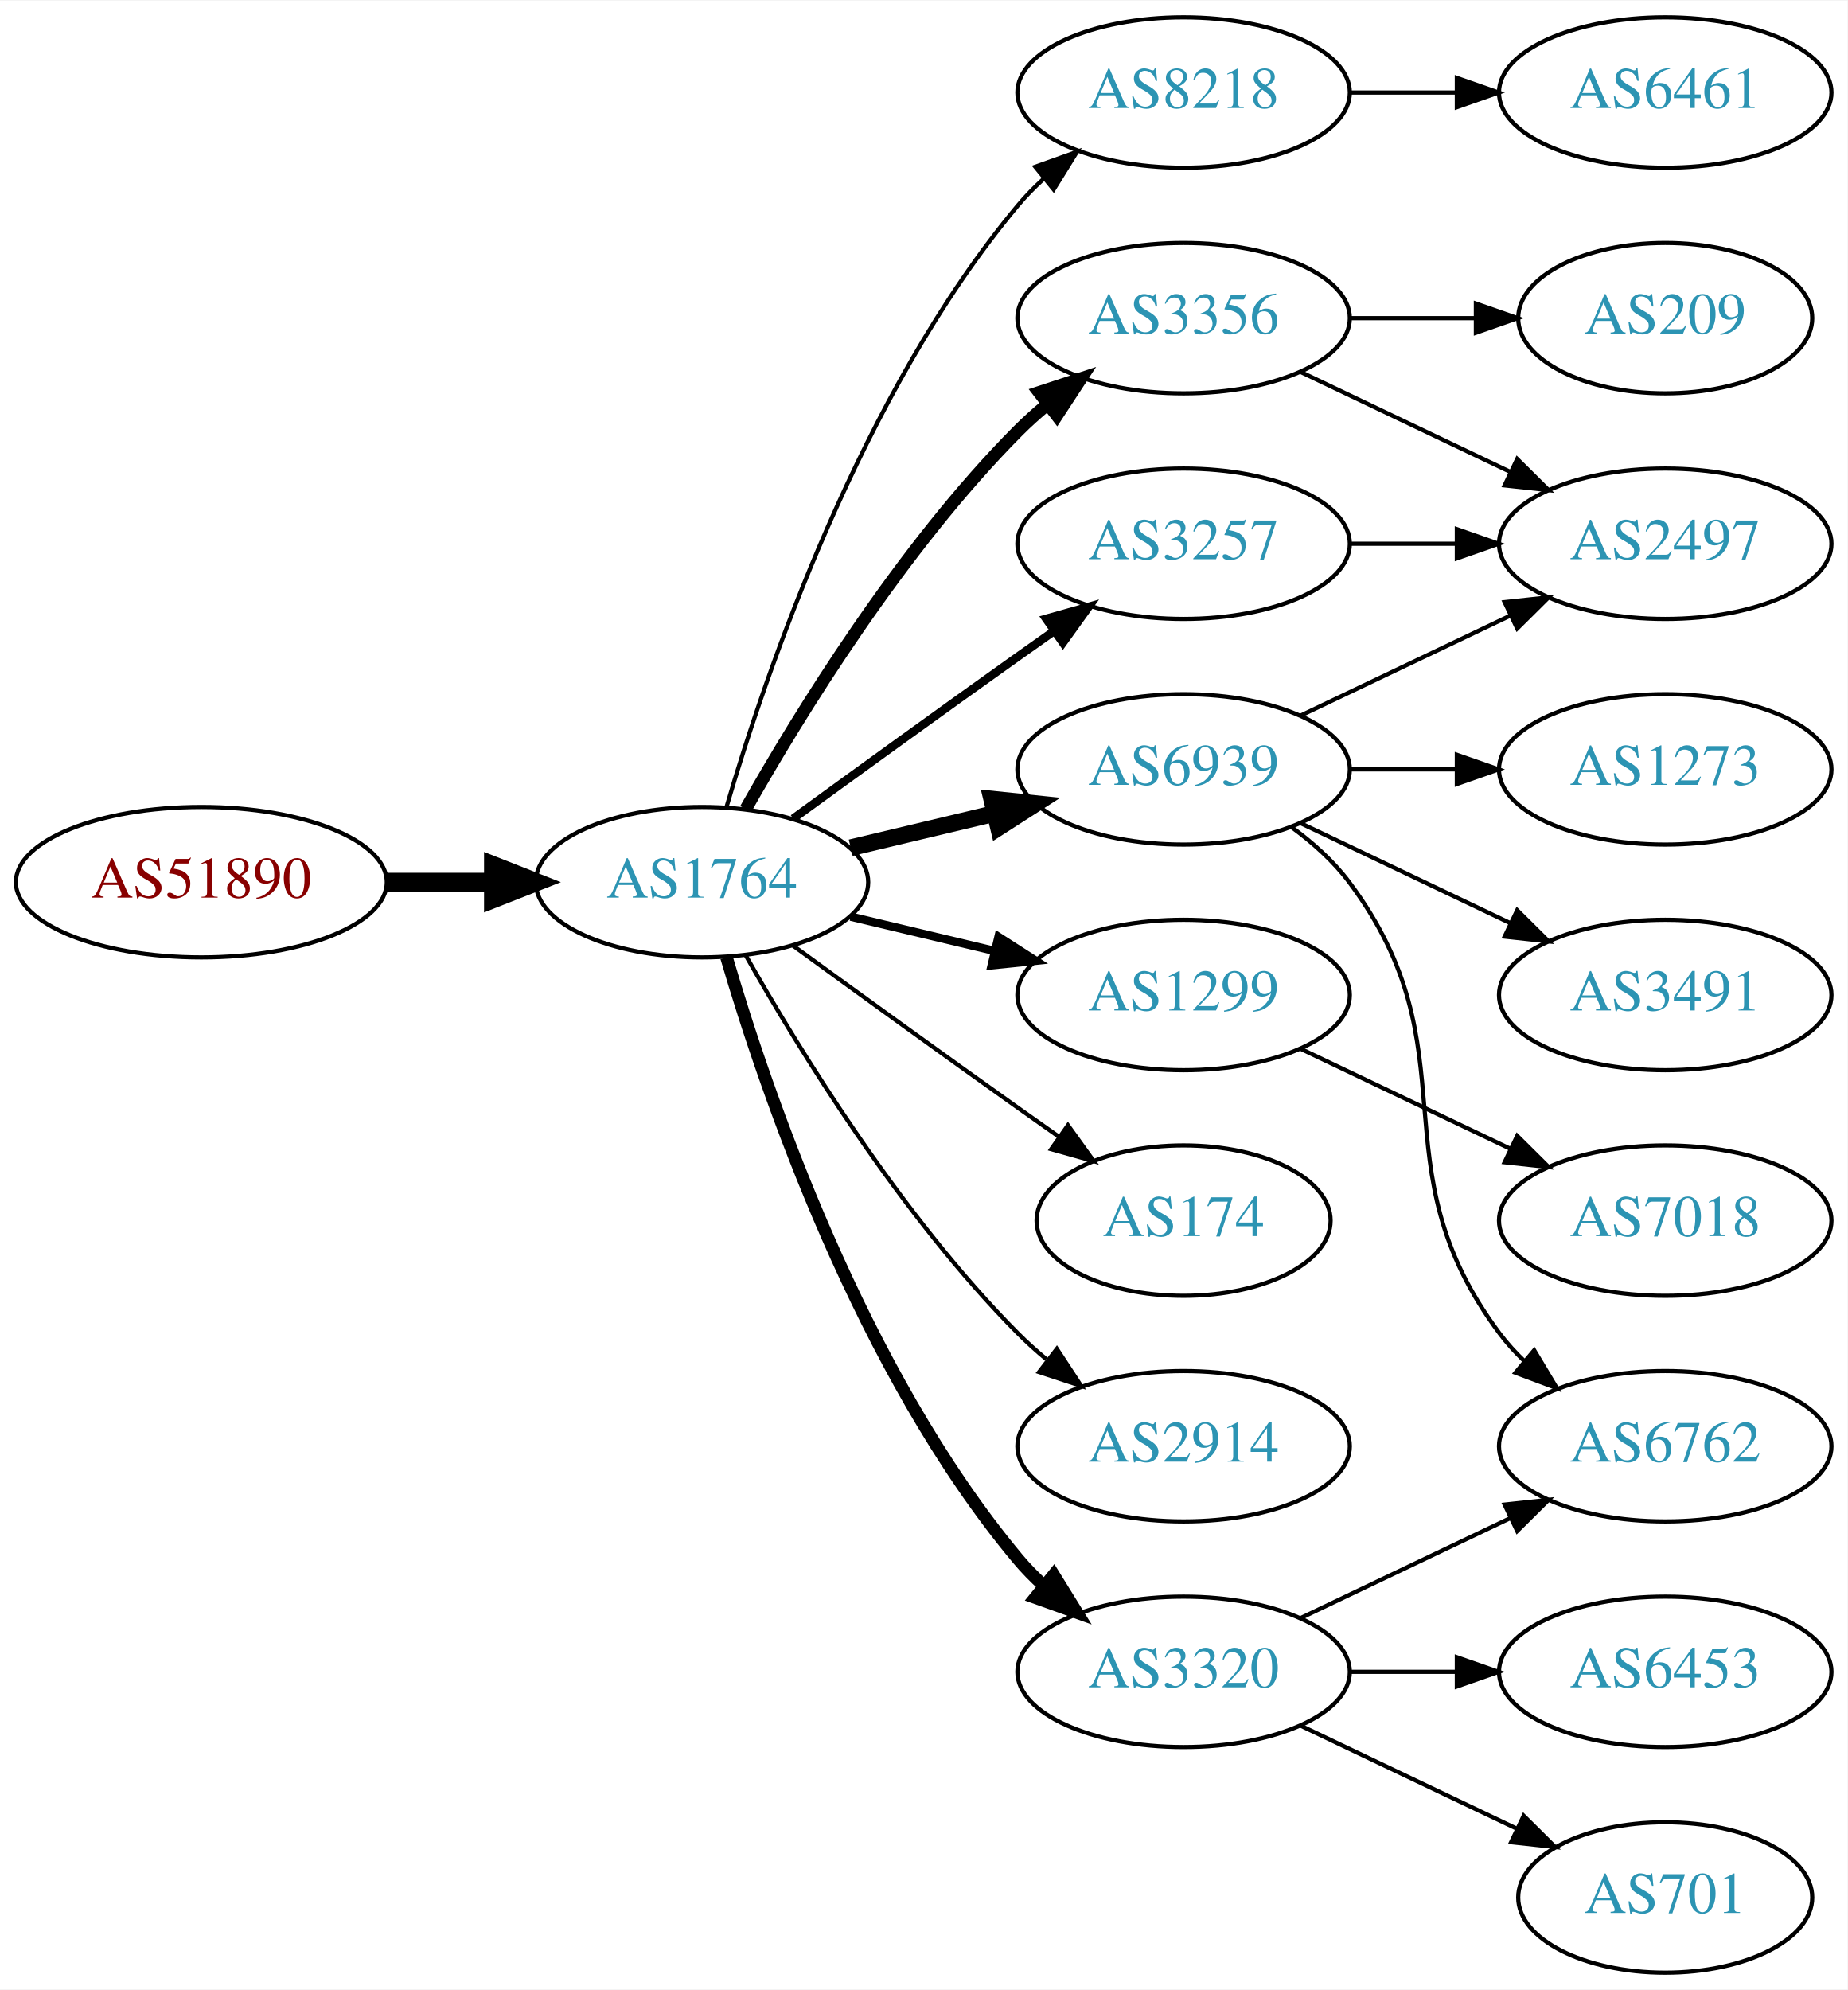
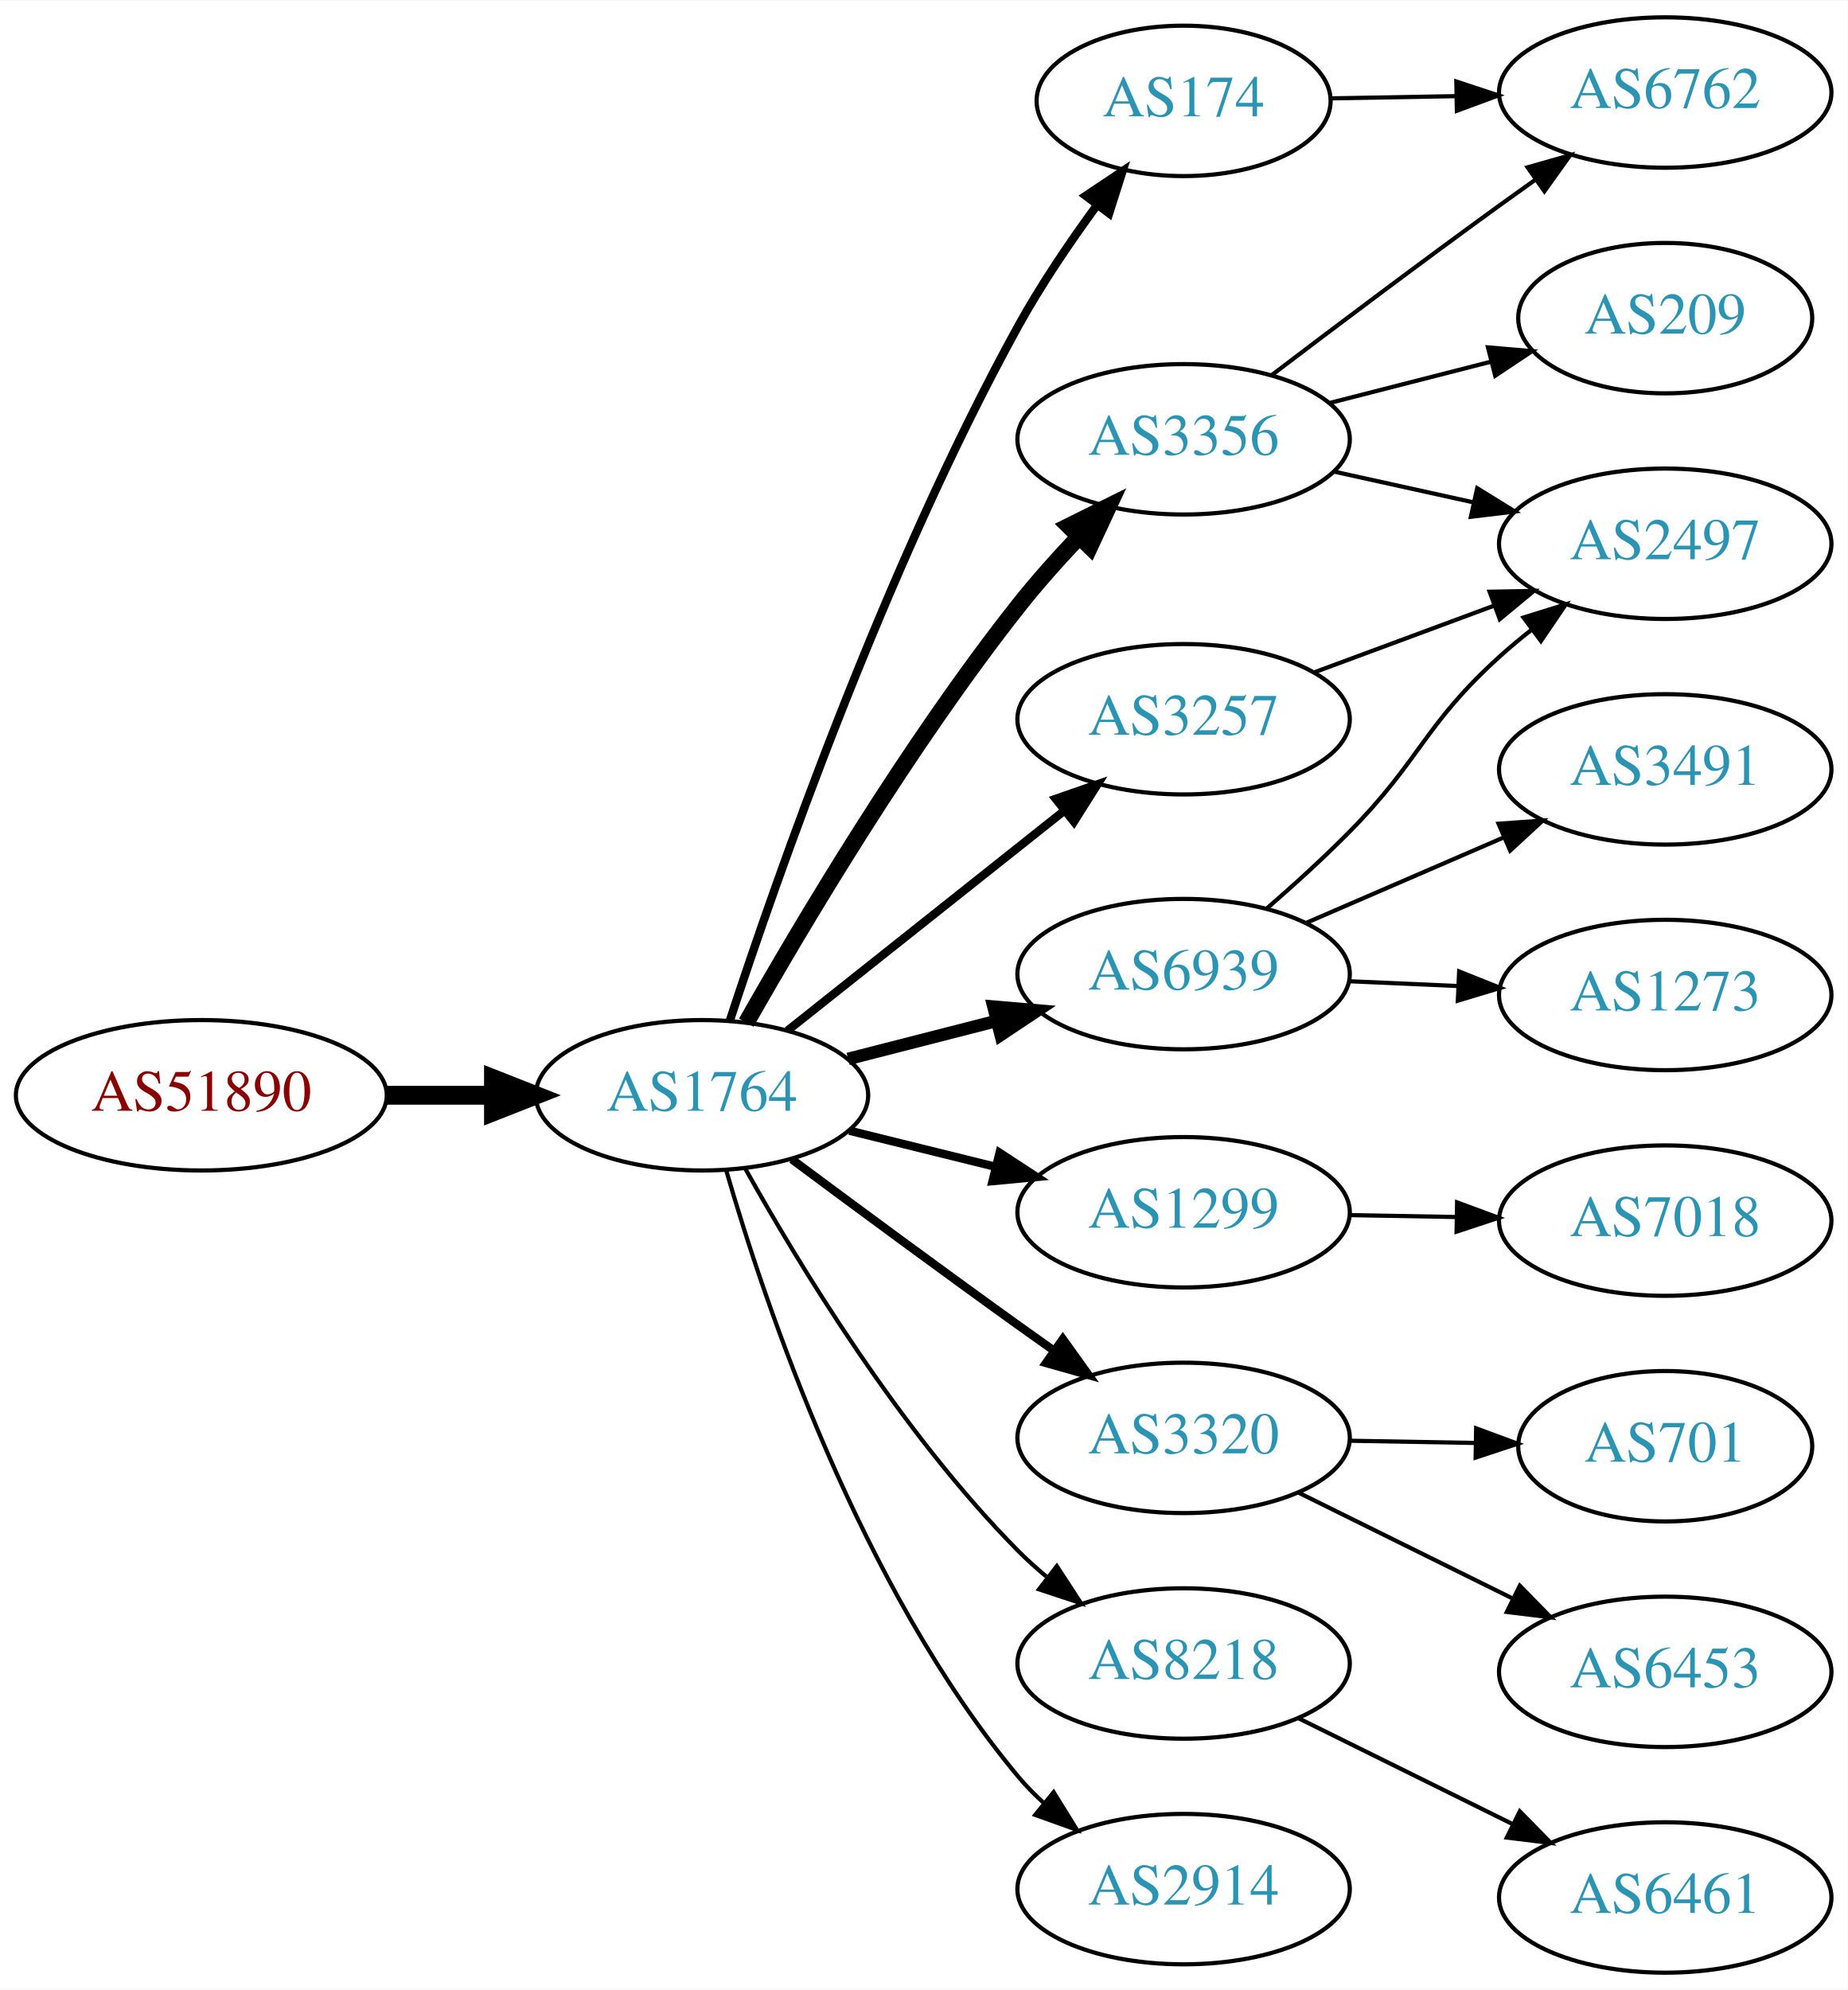
<svg xmlns="http://www.w3.org/2000/svg" xmlns:xlink="http://www.w3.org/1999/xlink" width="442pt" height="476pt" viewBox="0.00 0.00 442.27 476.00">
  <g id="graph0" class="graph" transform="scale(1 1) rotate(0) translate(4 472)">
    <polygon fill="white" stroke="none" points="-4,4 -4,-472 438.271,-472 438.271,4 -4,4" />
    <g id="node1" class="node">
      <g id="a_node1">
        <a xlink:href="/asn/51890" xlink:title="AS51890 ~ Mayr-Melnhof Karton GmbH [AT]">
-           <ellipse fill="#ffffff" stroke="black" cx="44.196" cy="-261" rx="44.393" ry="18" />
-           <text text-anchor="middle" x="44.196" y="-257.3" font-family="Times,serif" font-size="14.00" fill="#880000">AS51890</text>
+           <ellipse fill="#ffffff" stroke="black" cx="44.196" cy="-210" rx="44.393" ry="18" />
+           <text text-anchor="middle" x="44.196" y="-206.3" font-family="Times,serif" font-size="14.00" fill="#880000">AS51890</text>
        </a>
      </g>
    </g>
    <g id="node2" class="node">
      <g id="a_node2">
        <a xlink:href="/asn/1764" xlink:title="AS1764 ~ NEXTLAYER-AS [AT]">
-           <ellipse fill="#ffffff" stroke="black" cx="164.039" cy="-261" rx="39.794" ry="18" />
-           <text text-anchor="middle" x="164.039" y="-257.3" font-family="Times,serif" font-size="14.00" fill="#2c94b3">AS1764</text>
+           <ellipse fill="#ffffff" stroke="black" cx="164.039" cy="-210" rx="39.794" ry="18" />
+           <text text-anchor="middle" x="164.039" y="-206.3" font-family="Times,serif" font-size="14.00" fill="#2c94b3">AS1764</text>
        </a>
      </g>
    </g>
    <g id="edge1" class="edge">
-       <path fill="none" stroke="black" stroke-width="4.5" d="M88.407,-261C96.72,-261 105.482,-261 113.965,-261" />
-       <polygon fill="black" stroke="black" stroke-width="4.5" points="114.123,-264.938 124.123,-261 114.123,-257.063 114.123,-264.938" />
+       <path fill="none" stroke="black" stroke-width="4.5" d="M88.407,-210C96.72,-210 105.482,-210 113.965,-210" />
+       <polygon fill="black" stroke="black" stroke-width="4.5" points="114.123,-213.938 124.123,-210 114.123,-206.063 114.123,-213.938" />
    </g>
    <g id="node3" class="node">
      <g id="a_node3">
-         <a xlink:href="/asn/8218" xlink:title="AS8218 ~ legacy Neotelecoms [FR]">
-           <ellipse fill="#ffffff" stroke="black" cx="279.332" cy="-450" rx="39.794" ry="18" />
-           <text text-anchor="middle" x="279.332" y="-446.3" font-family="Times,serif" font-size="14.00" fill="#2c94b3">AS8218</text>
+         <a xlink:href="/asn/3356" xlink:title="AS3356 ~ Level 3 Parent, LLC [US]">
+           <ellipse fill="#ffffff" stroke="black" cx="279.332" cy="-367" rx="39.794" ry="18" />
+           <text text-anchor="middle" x="279.332" y="-363.3" font-family="Times,serif" font-size="14.00" fill="#2c94b3">AS3356</text>
        </a>
      </g>
    </g>
    <g id="edge2" class="edge">
-       <path fill="none" stroke="black" d="M169.913,-279.002C179.227,-310.844 202.043,-377.981 239.685,-423 241.555,-425.237 243.654,-427.374 245.88,-429.396" />
-       <polygon fill="black" stroke="black" points="243.823,-432.234 253.799,-435.804 248.227,-426.793 243.823,-432.234" />
+       <path fill="none" stroke="black" stroke-width="4" d="M174.656,-227.383C187.985,-250.893 213.416,-293.71 239.685,-327 244.106,-332.602 249.195,-338.304 254.198,-343.58" />
+       <polygon fill="black" stroke="black" stroke-width="4" points="251.892,-346.229 261.379,-350.946 256.905,-341.342 251.892,-346.229" />
    </g>
    <g id="node4" class="node">
      <g id="a_node4">
-         <a xlink:href="/asn/3356" xlink:title="AS3356 ~ Level 3 Parent, LLC [US]">
-           <ellipse fill="#ffffff" stroke="black" cx="279.332" cy="-396" rx="39.794" ry="18" />
-           <text text-anchor="middle" x="279.332" y="-392.3" font-family="Times,serif" font-size="14.00" fill="#2c94b3">AS3356</text>
+         <a xlink:href="/asn/1299" xlink:title="AS1299 ~ Telia Carrier [EU]">
+           <ellipse fill="#ffffff" stroke="black" cx="279.332" cy="-182" rx="39.794" ry="18" />
+           <text text-anchor="middle" x="279.332" y="-178.3" font-family="Times,serif" font-size="14.00" fill="#2c94b3">AS1299</text>
        </a>
      </g>
    </g>
    <g id="edge3" class="edge">
-       <path fill="none" stroke="black" stroke-width="3" d="M174.498,-278.49C187.28,-301.096 211.712,-340.886 239.685,-369 241.796,-371.121 244.092,-373.188 246.477,-375.171" />
-       <polygon fill="black" stroke="black" stroke-width="3" points="244.73,-378.242 254.793,-381.556 248.993,-372.69 244.73,-378.242" />
+       <path fill="none" stroke="black" stroke-width="2" d="M199.338,-201.523C210.319,-198.809 222.634,-195.765 234.214,-192.904" />
+       <polygon fill="black" stroke="black" stroke-width="2" points="235.281,-196.245 244.149,-190.448 233.601,-189.45 235.281,-196.245" />
    </g>
    <g id="node5" class="node">
      <g id="a_node5">
-         <a xlink:href="/asn/6939" xlink:title="AS6939 ~ Hurricane Electric LLC [US]">
-           <ellipse fill="#ffffff" stroke="black" cx="279.332" cy="-288" rx="39.794" ry="18" />
-           <text text-anchor="middle" x="279.332" y="-284.3" font-family="Times,serif" font-size="14.00" fill="#2c94b3">AS6939</text>
+         <a xlink:href="/asn/3320" xlink:title="AS3320 ~ DTAG [DE]">
+           <ellipse fill="#ffffff" stroke="black" cx="279.332" cy="-128" rx="39.794" ry="18" />
+           <text text-anchor="middle" x="279.332" y="-124.3" font-family="Times,serif" font-size="14.00" fill="#2c94b3">AS3320</text>
        </a>
      </g>
    </g>
    <g id="edge4" class="edge">
-       <path fill="none" stroke="black" stroke-width="4" d="M199.646,-269.248C210.517,-271.838 222.671,-274.735 234.114,-277.462" />
-       <polygon fill="black" stroke="black" stroke-width="4" points="233.397,-280.889 243.936,-279.803 235.02,-274.08 233.397,-280.889" />
+       <path fill="none" stroke="black" stroke-width="2" d="M185.531,-194.686C200.472,-183.573 221.244,-168.232 239.685,-155 242.497,-152.982 245.434,-150.895 248.378,-148.815" />
+       <polygon fill="black" stroke="black" stroke-width="2" points="250.427,-151.654 256.598,-143.041 246.403,-145.926 250.427,-151.654" />
    </g>
    <g id="node6" class="node">
      <g id="a_node6">
-         <a xlink:href="/asn/1299" xlink:title="AS1299 ~ Telia Carrier [EU]">
-           <ellipse fill="#ffffff" stroke="black" cx="279.332" cy="-234" rx="39.794" ry="18" />
-           <text text-anchor="middle" x="279.332" y="-230.3" font-family="Times,serif" font-size="14.00" fill="#2c94b3">AS1299</text>
+         <a xlink:href="/asn/3257" xlink:title="AS3257 ~ GTT [DE]">
+           <ellipse fill="#ffffff" stroke="black" cx="279.332" cy="-300" rx="39.794" ry="18" />
+           <text text-anchor="middle" x="279.332" y="-296.3" font-family="Times,serif" font-size="14.00" fill="#2c94b3">AS3257</text>
        </a>
      </g>
    </g>
    <g id="edge5" class="edge">
-       <path fill="none" stroke="black" stroke-width="2" d="M199.646,-252.752C210.517,-250.162 222.671,-247.265 234.114,-244.538" />
-       <polygon fill="black" stroke="black" stroke-width="2" points="235.02,-247.92 243.936,-242.197 233.397,-241.111 235.02,-247.92" />
+       <path fill="none" stroke="black" stroke-width="2" d="M184.514,-225.472C202.753,-239.96 230.195,-261.76 250.695,-278.046" />
+       <polygon fill="black" stroke="black" stroke-width="2" points="248.724,-280.949 258.731,-284.429 253.078,-275.468 248.724,-280.949" />
    </g>
    <g id="node7" class="node">
      <g id="a_node7">
-         <a xlink:href="/asn/3257" xlink:title="AS3257 ~ GTT [DE]">
-           <ellipse fill="#ffffff" stroke="black" cx="279.332" cy="-342" rx="39.794" ry="18" />
-           <text text-anchor="middle" x="279.332" y="-338.3" font-family="Times,serif" font-size="14.00" fill="#2c94b3">AS3257</text>
+         <a xlink:href="/asn/8218" xlink:title="AS8218 ~ legacy Neotelecoms [FR]">
+           <ellipse fill="#ffffff" stroke="black" cx="279.332" cy="-74" rx="39.794" ry="18" />
+           <text text-anchor="middle" x="279.332" y="-70.3" font-family="Times,serif" font-size="14.00" fill="#2c94b3">AS8218</text>
        </a>
      </g>
    </g>
    <g id="edge6" class="edge">
-       <path fill="none" stroke="black" stroke-width="2" d="M185.887,-276.222C200.821,-287.091 221.435,-302.025 239.685,-315 242.506,-317.005 245.449,-319.085 248.397,-321.159" />
-       <polygon fill="black" stroke="black" stroke-width="2" points="246.424,-324.05 256.621,-326.926 250.443,-318.319 246.424,-324.05" />
+       <path fill="none" stroke="black" d="M174.463,-192.341C187.207,-169.518 211.598,-129.351 239.685,-101 241.791,-98.874 244.084,-96.805 246.467,-94.819" />
+       <polygon fill="black" stroke="black" points="248.984,-97.299 254.779,-88.43 244.717,-91.75 248.984,-97.299" />
    </g>
    <g id="node8" class="node">
      <g id="a_node8">
-         <a xlink:href="/asn/174" xlink:title="AS174 ~ Cogent Communications [US]">
-           <ellipse fill="#ffffff" stroke="black" cx="279.332" cy="-180" rx="35.194" ry="18" />
-           <text text-anchor="middle" x="279.332" y="-176.3" font-family="Times,serif" font-size="14.00" fill="#2c94b3">AS174</text>
+         <a xlink:href="/asn/6939" xlink:title="AS6939 ~ Hurricane Electric LLC [US]">
+           <ellipse fill="#ffffff" stroke="black" cx="279.332" cy="-239" rx="39.794" ry="18" />
+           <text text-anchor="middle" x="279.332" y="-235.3" font-family="Times,serif" font-size="14.00" fill="#2c94b3">AS6939</text>
        </a>
      </g>
    </g>
    <g id="edge7" class="edge">
-       <path fill="none" stroke="black" d="M185.887,-245.778C200.821,-234.909 221.435,-219.975 239.685,-207 242.895,-204.718 246.264,-202.339 249.619,-199.982" />
-       <polygon fill="black" stroke="black" points="251.647,-202.834 257.83,-194.23 247.631,-197.101 251.647,-202.834" />
+       <path fill="none" stroke="black" stroke-width="3" d="M199.03,-218.701C210.233,-221.568 222.85,-224.798 234.671,-227.824" />
+       <polygon fill="black" stroke="black" stroke-width="3" points="233.808,-231.216 244.364,-230.305 235.544,-224.435 233.808,-231.216" />
    </g>
    <g id="node9" class="node">
      <g id="a_node9">
        <a xlink:href="/asn/2914" xlink:title="AS2914 ~ NTT America, Inc. [US]">
-           <ellipse fill="#ffffff" stroke="black" cx="279.332" cy="-126" rx="39.794" ry="18" />
-           <text text-anchor="middle" x="279.332" y="-122.3" font-family="Times,serif" font-size="14.00" fill="#2c94b3">AS2914</text>
+           <ellipse fill="#ffffff" stroke="black" cx="279.332" cy="-20" rx="39.794" ry="18" />
+           <text text-anchor="middle" x="279.332" y="-16.3" font-family="Times,serif" font-size="14.00" fill="#2c94b3">AS2914</text>
        </a>
      </g>
    </g>
    <g id="edge8" class="edge">
-       <path fill="none" stroke="black" d="M174.498,-243.51C187.28,-220.904 211.712,-181.114 239.685,-153 241.796,-150.879 244.092,-148.812 246.477,-146.829" />
-       <polygon fill="black" stroke="black" points="248.993,-149.31 254.793,-140.444 244.73,-143.758 248.993,-149.31" />
+       <path fill="none" stroke="black" d="M169.812,-192.139C179.035,-160.203 201.805,-92.412 239.685,-47 241.553,-44.761 243.649,-42.622 245.874,-40.599" />
+       <polygon fill="black" stroke="black" points="248.221,-43.202 253.791,-34.189 243.816,-37.762 248.221,-43.202" />
    </g>
    <g id="node10" class="node">
      <g id="a_node10">
-         <a xlink:href="/asn/3320" xlink:title="AS3320 ~ DTAG [DE]">
-           <ellipse fill="#ffffff" stroke="black" cx="279.332" cy="-72" rx="39.794" ry="18" />
-           <text text-anchor="middle" x="279.332" y="-68.3" font-family="Times,serif" font-size="14.00" fill="#2c94b3">AS3320</text>
+         <a xlink:href="/asn/174" xlink:title="AS174 ~ Cogent Communications [US]">
+           <ellipse fill="#ffffff" stroke="black" cx="279.332" cy="-448" rx="35.194" ry="18" />
+           <text text-anchor="middle" x="279.332" y="-444.3" font-family="Times,serif" font-size="14.00" fill="#2c94b3">AS174</text>
        </a>
      </g>
    </g>
    <g id="edge9" class="edge">
-       <path fill="none" stroke="black" stroke-width="3" d="M169.913,-242.998C179.227,-211.156 202.043,-144.019 239.685,-99 241.555,-96.763 243.654,-94.626 245.88,-92.604" />
-       <polygon fill="black" stroke="black" stroke-width="3" points="248.227,-95.207 253.799,-86.196 243.823,-89.766 248.227,-95.207" />
+       <path fill="none" stroke="black" stroke-width="2" d="M170.717,-227.879C181.735,-261.509 207.762,-336.019 239.685,-394 245.163,-403.949 252.148,-414.238 258.669,-423.131" />
+       <polygon fill="black" stroke="black" stroke-width="2" points="255.908,-425.284 264.714,-431.174 261.503,-421.077 255.908,-425.284" />
    </g>
    <g id="node11" class="node">
      <g id="a_node11">
-         <a xlink:href="/asn/6461" xlink:title="AS6461 ~ Zayo Bandwidth [US]">
-           <ellipse fill="#ffffff" stroke="black" cx="394.625" cy="-450" rx="39.794" ry="18" />
-           <text text-anchor="middle" x="394.625" y="-446.3" font-family="Times,serif" font-size="14.00" fill="#2c94b3">AS6461</text>
-         </a>
-       </g>
-     </g>
-     <g id="edge10" class="edge">
-       <path fill="none" stroke="black" d="M319.004,-450C327.207,-450 335.971,-450 344.503,-450" />
-       <polygon fill="black" stroke="black" points="344.742,-453.5 354.742,-450 344.742,-446.5 344.742,-453.5" />
-     </g>
-     <g id="node13" class="node">
-       <g id="a_node13">
        <a xlink:href="/asn/2497" xlink:title="AS2497 ~ Internet Initiative Japan Inc. [JP]">
          <ellipse fill="#ffffff" stroke="black" cx="394.625" cy="-342" rx="39.794" ry="18" />
          <text text-anchor="middle" x="394.625" y="-338.3" font-family="Times,serif" font-size="14.00" fill="#2c94b3">AS2497</text>
        </a>
      </g>
    </g>
-     <g id="edge21" class="edge">
-       <path fill="none" stroke="black" d="M307.468,-383.066C322.462,-375.919 341.283,-366.948 357.506,-359.215" />
-       <polygon fill="black" stroke="black" points="359.188,-362.291 366.71,-354.829 356.177,-355.972 359.188,-362.291" />
-     </g>
-     <g id="node19" class="node">
-       <g id="a_node19">
+     <g id="edge10" class="edge">
+       <path fill="none" stroke="black" d="M315.248,-359.295C325.801,-356.967 337.539,-354.376 348.652,-351.924" />
+       <polygon fill="black" stroke="black" points="349.618,-355.295 358.629,-349.722 348.109,-348.46 349.618,-355.295" />
+     </g>
+     <g id="node12" class="node">
+       <g id="a_node12">
        <a xlink:href="/asn/209" xlink:title="AS209 ~ CenturyLink Communications, LLC [US]">
          <ellipse fill="#ffffff" stroke="black" cx="394.625" cy="-396" rx="35.194" ry="18" />
          <text text-anchor="middle" x="394.625" y="-392.3" font-family="Times,serif" font-size="14.00" fill="#2c94b3">AS209</text>
        </a>
      </g>
    </g>
-     <g id="edge20" class="edge">
-       <path fill="none" stroke="black" d="M319.004,-396C328.709,-396 339.2,-396 349.163,-396" />
-       <polygon fill="black" stroke="black" points="349.299,-399.5 359.299,-396 349.299,-392.5 349.299,-399.5" />
-     </g>
-     <g id="node12" class="node">
-       <g id="a_node12">
+     <g id="edge11" class="edge">
+       <path fill="none" stroke="black" d="M314.323,-375.701C326.461,-378.808 340.259,-382.34 352.905,-385.577" />
+       <polygon fill="black" stroke="black" points="352.191,-389.007 362.746,-388.096 353.927,-382.225 352.191,-389.007" />
+     </g>
+     <g id="node13" class="node">
+       <g id="a_node13">
        <a xlink:href="/asn/6762" xlink:title="AS6762 ~ TELECOM ITALIA SPARKLE S.p.A. [IT]">
-           <ellipse fill="#ffffff" stroke="black" cx="394.625" cy="-126" rx="39.794" ry="18" />
-           <text text-anchor="middle" x="394.625" y="-122.3" font-family="Times,serif" font-size="14.00" fill="#2c94b3">AS6762</text>
-         </a>
-       </g>
-     </g>
-     <g id="edge11" class="edge">
-       <path fill="none" stroke="black" d="M305.262,-274.118C310.338,-270.389 315.256,-265.984 318.978,-261 349.249,-220.458 324.707,-193.542 354.978,-153 356.723,-150.664 358.73,-148.455 360.893,-146.383" />
-       <polygon fill="black" stroke="black" points="363.253,-148.973 368.694,-139.882 358.771,-143.595 363.253,-148.973" />
+           <ellipse fill="#ffffff" stroke="black" cx="394.625" cy="-450" rx="39.794" ry="18" />
+           <text text-anchor="middle" x="394.625" y="-446.3" font-family="Times,serif" font-size="14.00" fill="#2c94b3">AS6762</text>
+         </a>
+       </g>
    </g>
    <g id="edge12" class="edge">
-       <path fill="none" stroke="black" d="M307.468,-300.934C322.462,-308.081 341.283,-317.052 357.506,-324.785" />
-       <polygon fill="black" stroke="black" points="356.177,-328.028 366.71,-329.171 359.188,-321.709 356.177,-328.028" />
-     </g>
-     <g id="node14" class="node">
-       <g id="a_node14">
-         <a xlink:href="/asn/3491" xlink:title="AS3491 ~ PCCW Global, Inc. [US]">
-           <ellipse fill="#ffffff" stroke="black" cx="394.625" cy="-234" rx="39.794" ry="18" />
-           <text text-anchor="middle" x="394.625" y="-230.3" font-family="Times,serif" font-size="14.00" fill="#2c94b3">AS3491</text>
-         </a>
-       </g>
-     </g>
-     <g id="edge13" class="edge">
-       <path fill="none" stroke="black" d="M307.468,-275.066C322.462,-267.919 341.283,-258.948 357.506,-251.215" />
-       <polygon fill="black" stroke="black" points="359.188,-254.291 366.71,-246.829 356.177,-247.972 359.188,-254.291" />
-     </g>
-     <g id="node15" class="node">
-       <g id="a_node15">
-         <a xlink:href="/asn/1273" xlink:title="AS1273 ~ Vodafone Group PLC [EU]">
-           <ellipse fill="#ffffff" stroke="black" cx="394.625" cy="-288" rx="39.794" ry="18" />
-           <text text-anchor="middle" x="394.625" y="-284.3" font-family="Times,serif" font-size="14.00" fill="#2c94b3">AS1273</text>
-         </a>
-       </g>
-     </g>
-     <g id="edge14" class="edge">
-       <path fill="none" stroke="black" d="M319.004,-288C327.207,-288 335.971,-288 344.503,-288" />
-       <polygon fill="black" stroke="black" points="344.742,-291.5 354.742,-288 344.742,-284.5 344.742,-291.5" />
-     </g>
-     <g id="node16" class="node">
-       <g id="a_node16">
+       <path fill="none" stroke="black" d="M300.471,-382.398C315.416,-393.753 336.345,-409.508 354.978,-423 357.781,-425.03 360.712,-427.125 363.653,-429.21" />
+       <polygon fill="black" stroke="black" points="361.675,-432.098 371.867,-434.991 365.704,-426.373 361.675,-432.098" />
+     </g>
+     <g id="node17" class="node">
+       <g id="a_node17">
        <a xlink:href="/asn/7018" xlink:title="AS7018 ~ AT&amp;T Services, Inc. [US]">
          <ellipse fill="#ffffff" stroke="black" cx="394.625" cy="-180" rx="39.794" ry="18" />
          <text text-anchor="middle" x="394.625" y="-176.3" font-family="Times,serif" font-size="14.00" fill="#2c94b3">AS7018</text>
        </a>
      </g>
    </g>
-     <g id="edge15" class="edge">
-       <path fill="none" stroke="black" d="M307.468,-221.066C322.462,-213.919 341.283,-204.948 357.506,-197.215" />
-       <polygon fill="black" stroke="black" points="359.188,-200.291 366.71,-192.829 356.177,-193.972 359.188,-200.291" />
-     </g>
-     <g id="edge16" class="edge">
-       <path fill="none" stroke="black" d="M319.004,-342C327.207,-342 335.971,-342 344.503,-342" />
-       <polygon fill="black" stroke="black" points="344.742,-345.5 354.742,-342 344.742,-338.5 344.742,-345.5" />
-     </g>
    <g id="edge17" class="edge">
-       <path fill="none" stroke="black" d="M307.468,-84.934C322.462,-92.081 341.283,-101.052 357.506,-108.785" />
-       <polygon fill="black" stroke="black" points="356.177,-112.028 366.71,-113.171 359.188,-105.709 356.177,-112.028" />
-     </g>
-     <g id="node17" class="node">
-       <g id="a_node17">
+       <path fill="none" stroke="black" d="M319.004,-181.317C327.207,-181.172 335.971,-181.018 344.503,-180.867" />
+       <polygon fill="black" stroke="black" points="344.805,-184.362 354.742,-180.686 344.682,-177.364 344.805,-184.362" />
+     </g>
+     <g id="node14" class="node">
+       <g id="a_node14">
        <a xlink:href="/asn/701" xlink:title="AS701 ~ UUNET [US]">
-           <ellipse fill="#ffffff" stroke="black" cx="394.625" cy="-18" rx="35.194" ry="18" />
-           <text text-anchor="middle" x="394.625" y="-14.3" font-family="Times,serif" font-size="14.00" fill="#2c94b3">AS701</text>
-         </a>
-       </g>
-     </g>
-     <g id="edge18" class="edge">
-       <path fill="none" stroke="black" d="M307.468,-59.066C322.9,-51.71 342.385,-42.423 358.92,-34.541" />
-       <polygon fill="black" stroke="black" points="360.741,-37.551 368.262,-30.089 357.729,-31.232 360.741,-37.551" />
-     </g>
-     <g id="node18" class="node">
-       <g id="a_node18">
+           <ellipse fill="#ffffff" stroke="black" cx="394.625" cy="-126" rx="35.194" ry="18" />
+           <text text-anchor="middle" x="394.625" y="-122.3" font-family="Times,serif" font-size="14.00" fill="#2c94b3">AS701</text>
+         </a>
+       </g>
+     </g>
+     <g id="edge13" class="edge">
+       <path fill="none" stroke="black" d="M319.004,-127.317C328.709,-127.146 339.2,-126.961 349.163,-126.785" />
+       <polygon fill="black" stroke="black" points="349.362,-130.282 359.299,-126.606 349.239,-123.283 349.362,-130.282" />
+     </g>
+     <g id="node15" class="node">
+       <g id="a_node15">
        <a xlink:href="/asn/6453" xlink:title="AS6453 ~ TATA COMMUNICATIONS (AMERICA) INC [US]">
          <ellipse fill="#ffffff" stroke="black" cx="394.625" cy="-72" rx="39.794" ry="18" />
          <text text-anchor="middle" x="394.625" y="-68.3" font-family="Times,serif" font-size="14.00" fill="#2c94b3">AS6453</text>
        </a>
      </g>
    </g>
+     <g id="edge14" class="edge">
+       <path fill="none" stroke="black" d="M306.894,-114.87C322.093,-107.358 341.362,-97.833 357.876,-89.67" />
+       <polygon fill="black" stroke="black" points="359.815,-92.616 367.229,-85.047 356.713,-86.341 359.815,-92.616" />
+     </g>
+     <g id="edge15" class="edge">
+       <path fill="none" stroke="black" d="M310.692,-311.255C323.899,-316.151 339.556,-321.956 353.689,-327.195" />
+       <polygon fill="black" stroke="black" points="352.587,-330.519 363.18,-330.714 355.021,-323.956 352.587,-330.519" />
+     </g>
+     <g id="node16" class="node">
+       <g id="a_node16">
+         <a xlink:href="/asn/6461" xlink:title="AS6461 ~ Zayo Bandwidth [US]">
+           <ellipse fill="#ffffff" stroke="black" cx="394.625" cy="-18" rx="39.794" ry="18" />
+           <text text-anchor="middle" x="394.625" y="-14.3" font-family="Times,serif" font-size="14.00" fill="#2c94b3">AS6461</text>
+         </a>
+       </g>
+     </g>
+     <g id="edge16" class="edge">
+       <path fill="none" stroke="black" d="M306.894,-60.87C322.093,-53.358 341.362,-43.833 357.876,-35.67" />
+       <polygon fill="black" stroke="black" points="359.815,-38.616 367.229,-31.047 356.713,-32.341 359.815,-38.616" />
+     </g>
    <g id="edge19" class="edge">
-       <path fill="none" stroke="black" d="M319.004,-72C327.207,-72 335.971,-72 344.503,-72" />
-       <polygon fill="black" stroke="black" points="344.742,-75.5 354.742,-72 344.742,-68.5 344.742,-75.5" />
+       <path fill="none" stroke="black" d="M299.293,-254.745C305.72,-260.324 312.826,-266.768 318.978,-273 336.25,-290.496 336.756,-298.495 354.978,-315 357.405,-317.198 360.016,-319.368 362.696,-321.466" />
+       <polygon fill="black" stroke="black" points="360.706,-324.347 370.823,-327.495 364.877,-318.726 360.706,-324.347" />
+     </g>
+     <g id="node18" class="node">
+       <g id="a_node18">
+         <a xlink:href="/asn/1273" xlink:title="AS1273 ~ Vodafone Group PLC [EU]">
+           <ellipse fill="#ffffff" stroke="black" cx="394.625" cy="-234" rx="39.794" ry="18" />
+           <text text-anchor="middle" x="394.625" y="-230.3" font-family="Times,serif" font-size="14.00" fill="#2c94b3">AS1273</text>
+         </a>
+       </g>
+     </g>
+     <g id="edge18" class="edge">
+       <path fill="none" stroke="black" d="M319.004,-237.293C327.389,-236.923 336.361,-236.527 345.071,-236.143" />
+       <polygon fill="black" stroke="black" points="345.291,-239.637 355.127,-235.699 344.982,-232.643 345.291,-239.637" />
+     </g>
+     <g id="node19" class="node">
+       <g id="a_node19">
+         <a xlink:href="/asn/3491" xlink:title="AS3491 ~ PCCW Global, Inc. [US]">
+           <ellipse fill="#ffffff" stroke="black" cx="394.625" cy="-288" rx="39.794" ry="18" />
+           <text text-anchor="middle" x="394.625" y="-284.3" font-family="Times,serif" font-size="14.00" fill="#2c94b3">AS3491</text>
+         </a>
+       </g>
+     </g>
+     <g id="edge20" class="edge">
+       <path fill="none" stroke="black" d="M308.628,-251.238C322.957,-257.436 340.546,-265.043 355.999,-271.727" />
+       <polygon fill="black" stroke="black" points="354.729,-274.99 365.296,-275.748 357.507,-268.566 354.729,-274.99" />
+     </g>
+     <g id="edge21" class="edge">
+       <path fill="none" stroke="black" d="M314.631,-448.605C324.008,-448.771 334.358,-448.954 344.393,-449.131" />
+       <polygon fill="black" stroke="black" points="344.621,-452.635 354.681,-449.313 344.745,-445.636 344.621,-452.635" />
    </g>
  </g>
</svg>
